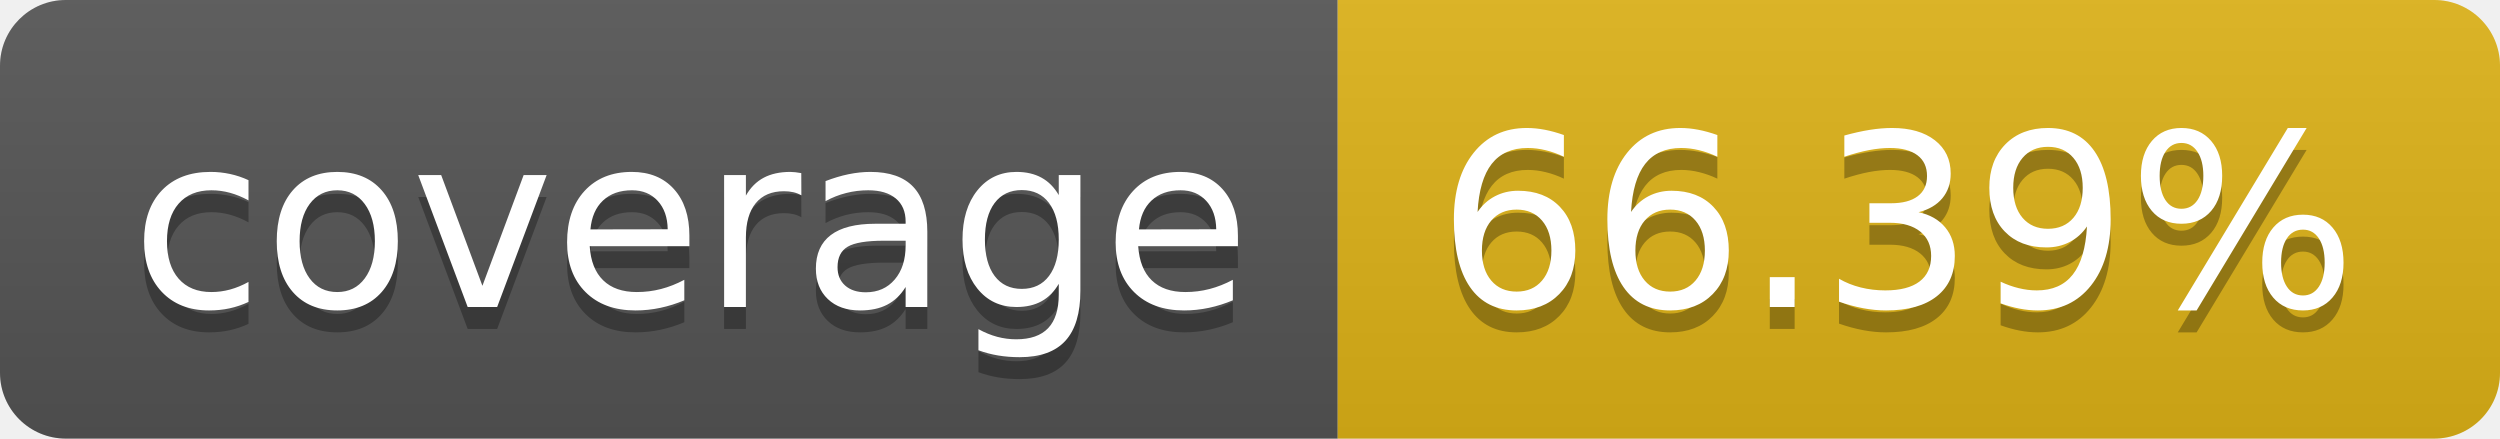
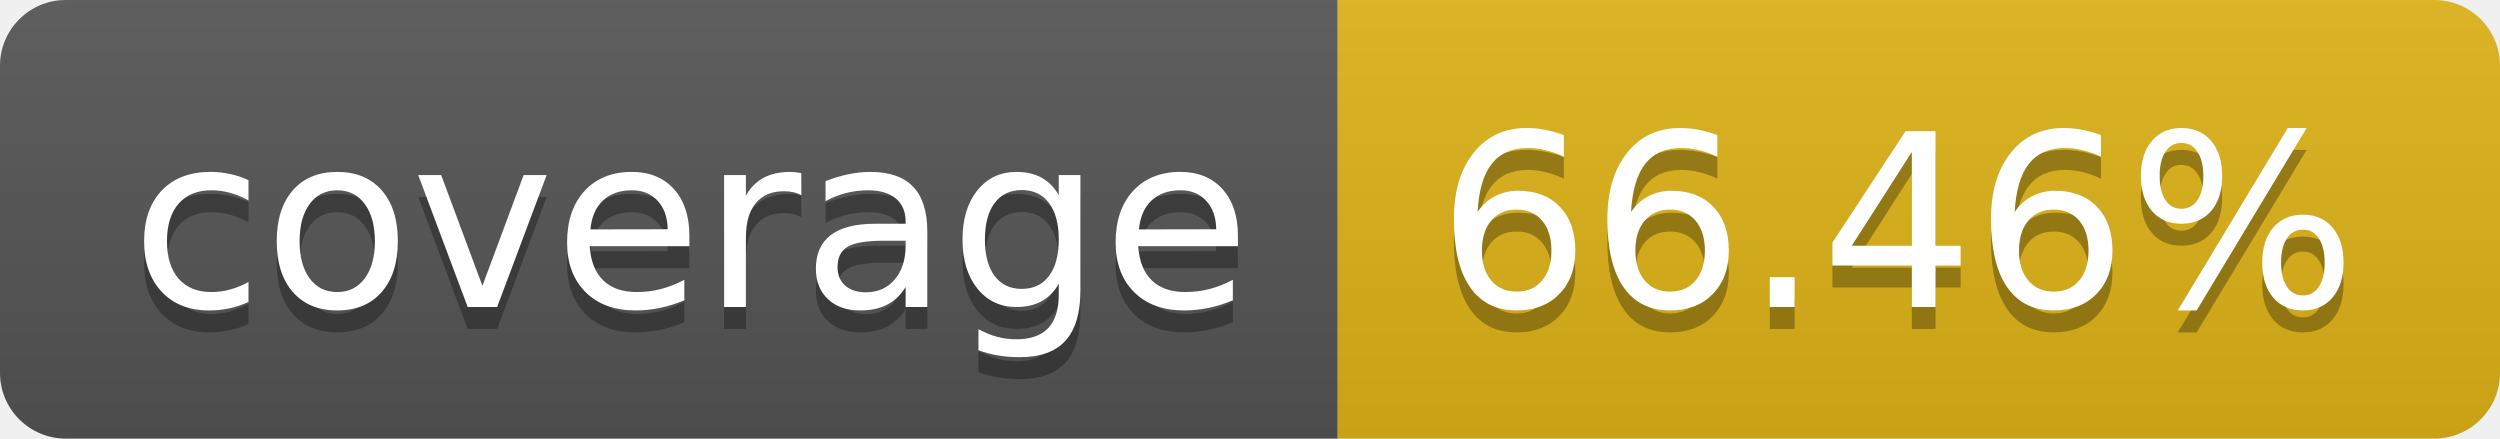
- <svg xmlns="http://www.w3.org/2000/svg" width="114" height="20" role="img" aria-label="coverage: 66.39%">
+ <svg xmlns="http://www.w3.org/2000/svg" width="114" height="20" role="img" aria-label="coverage: 66.46%">
  <linearGradient id="s" x2="0" y2="100%">
    <stop offset="0" stop-color="#bbb" stop-opacity=".1" />
    <stop offset="1" stop-opacity=".1" />
  </linearGradient>
  <clipPath id="r">
    <rect width="114" height="20" rx="3" fill="#fff" />
  </clipPath>
  <g clip-path="url(#r)">
    <rect width="61" height="20" fill="#555" />
    <rect x="61" width="53" height="20" fill="#dfb317" />
    <rect width="114" height="20" fill="url(#s)" />
  </g>
  <g fill="#fff" text-anchor="middle" font-family="Verdana,Geneva,DejaVu Sans,sans-serif" text-rendering="geometricPrecision" font-size="110">
    <text aria-hidden="true" x="315" y="150" fill="#010101" fill-opacity=".3" transform="scale(.1)" textLength="510">coverage</text>
    <text x="315" y="140" transform="scale(.1)" fill="#fff" textLength="510">coverage</text>
-     <text aria-hidden="true" x="865" y="150" fill="#010101" fill-opacity=".3" transform="scale(.1)" textLength="430">66.39%</text>
-     <text x="865" y="140" transform="scale(.1)" fill="#fff" textLength="430">66.39%</text>
+     <text aria-hidden="true" x="865" y="150" fill="#010101" fill-opacity=".3" transform="scale(.1)" textLength="430">66.46%</text>
+     <text x="865" y="140" transform="scale(.1)" fill="#fff" textLength="430">66.46%</text>
  </g>
</svg>
